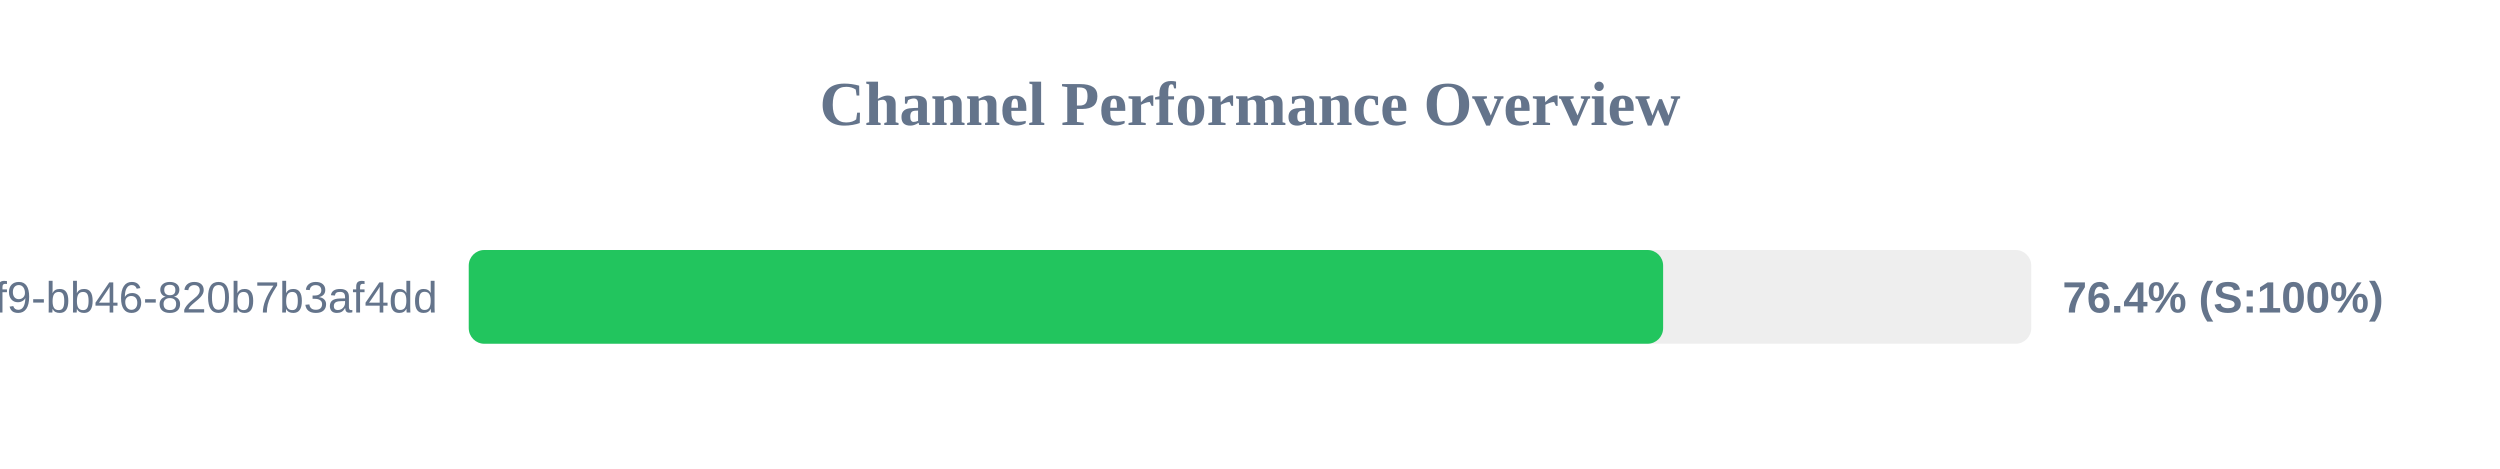
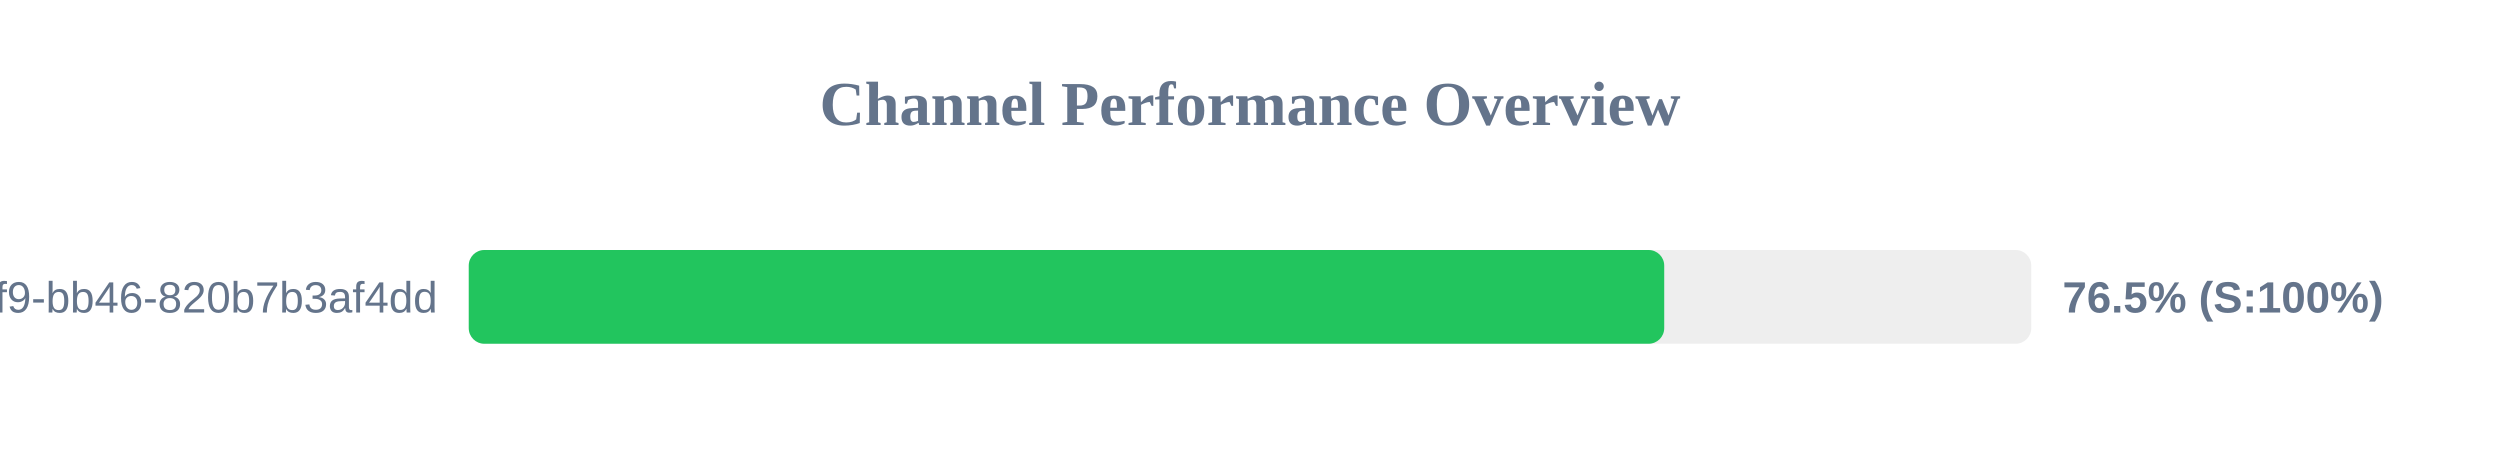
<svg xmlns="http://www.w3.org/2000/svg" width="800" height="150" version="1.1">
  <style>
        .row { font: 14px Arial; fill: #64748b; }
        .score { font: bold 14px Arial; fill: #64748b; }
    </style>
  <text x="400" y="40" text-anchor="middle" font-size="20px" font-weight="bold" fill="#64748b">Channel Performance Overview</text>
  <rect x="150" y="80" width="500" height="30" fill="#eee" rx="5" />
-   <rect x="150" y="80" width="382.2" height="30" fill="#22c55e" rx="5" />
+   <rect x="150" y="80" width="382.55" height="30" fill="#22c55e" rx="5" />
  <text x="140" y="100" text-anchor="end" class="row">?uuid=80b2ac81-ba69-41f9-bb46-820b7b3af4dd</text>
-   <text x="660" y="100" text-anchor="start" class="score">76.4% (S:100%)</text>
+   <text x="660" y="100" text-anchor="start" class="score">76.5% (S:100%)</text>
</svg>
